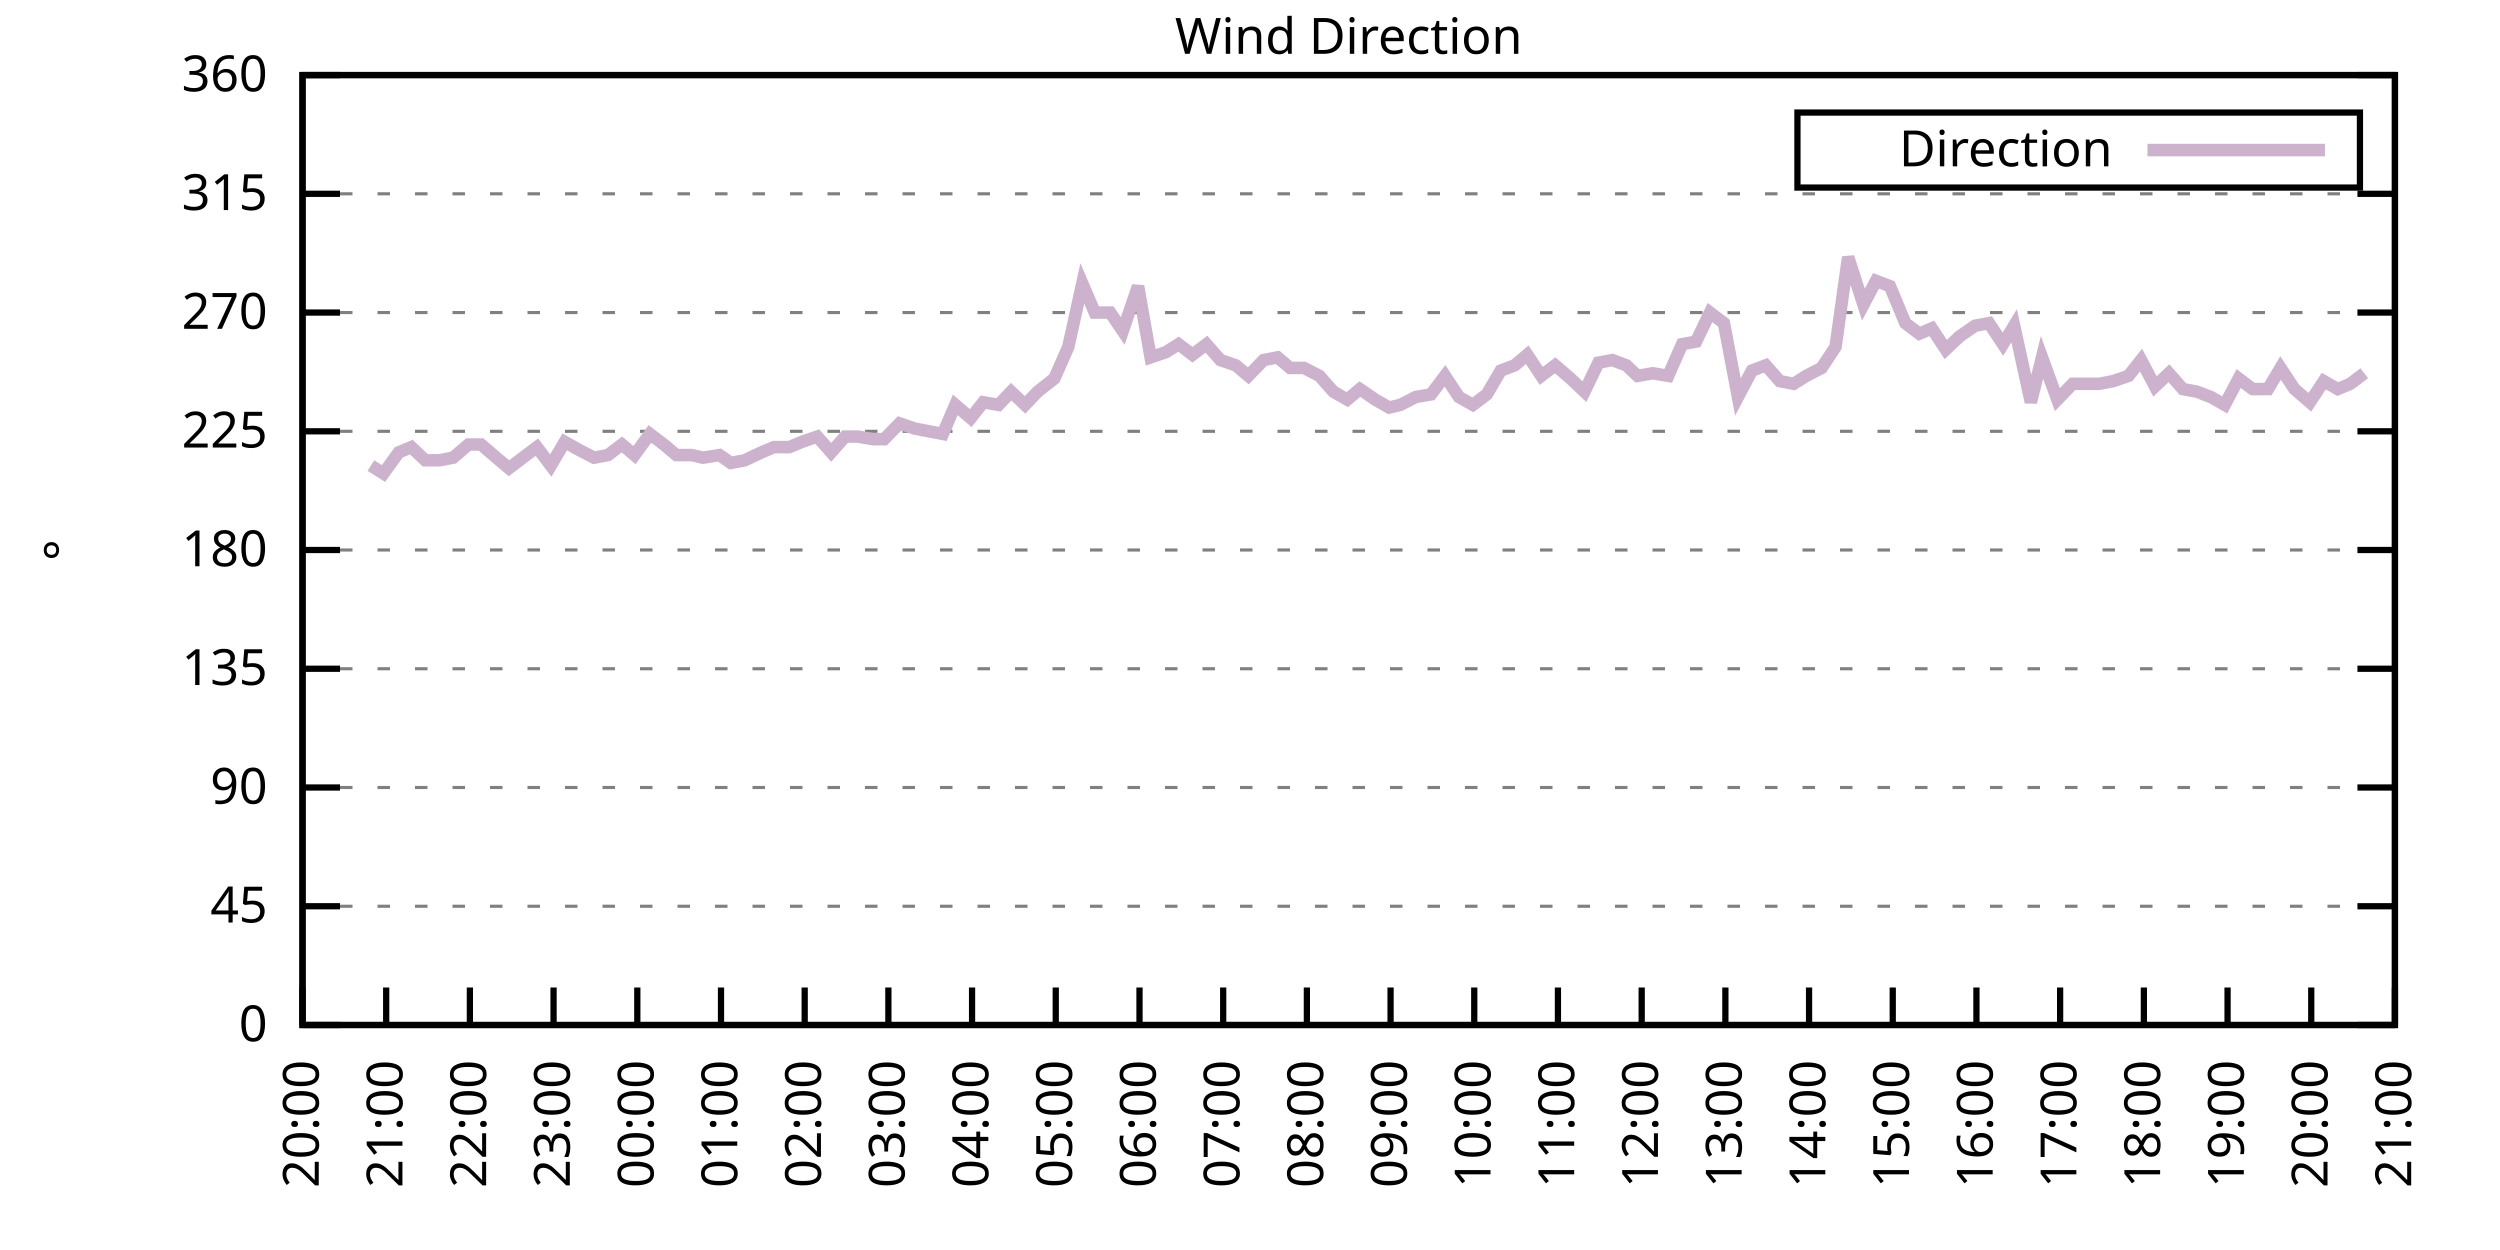
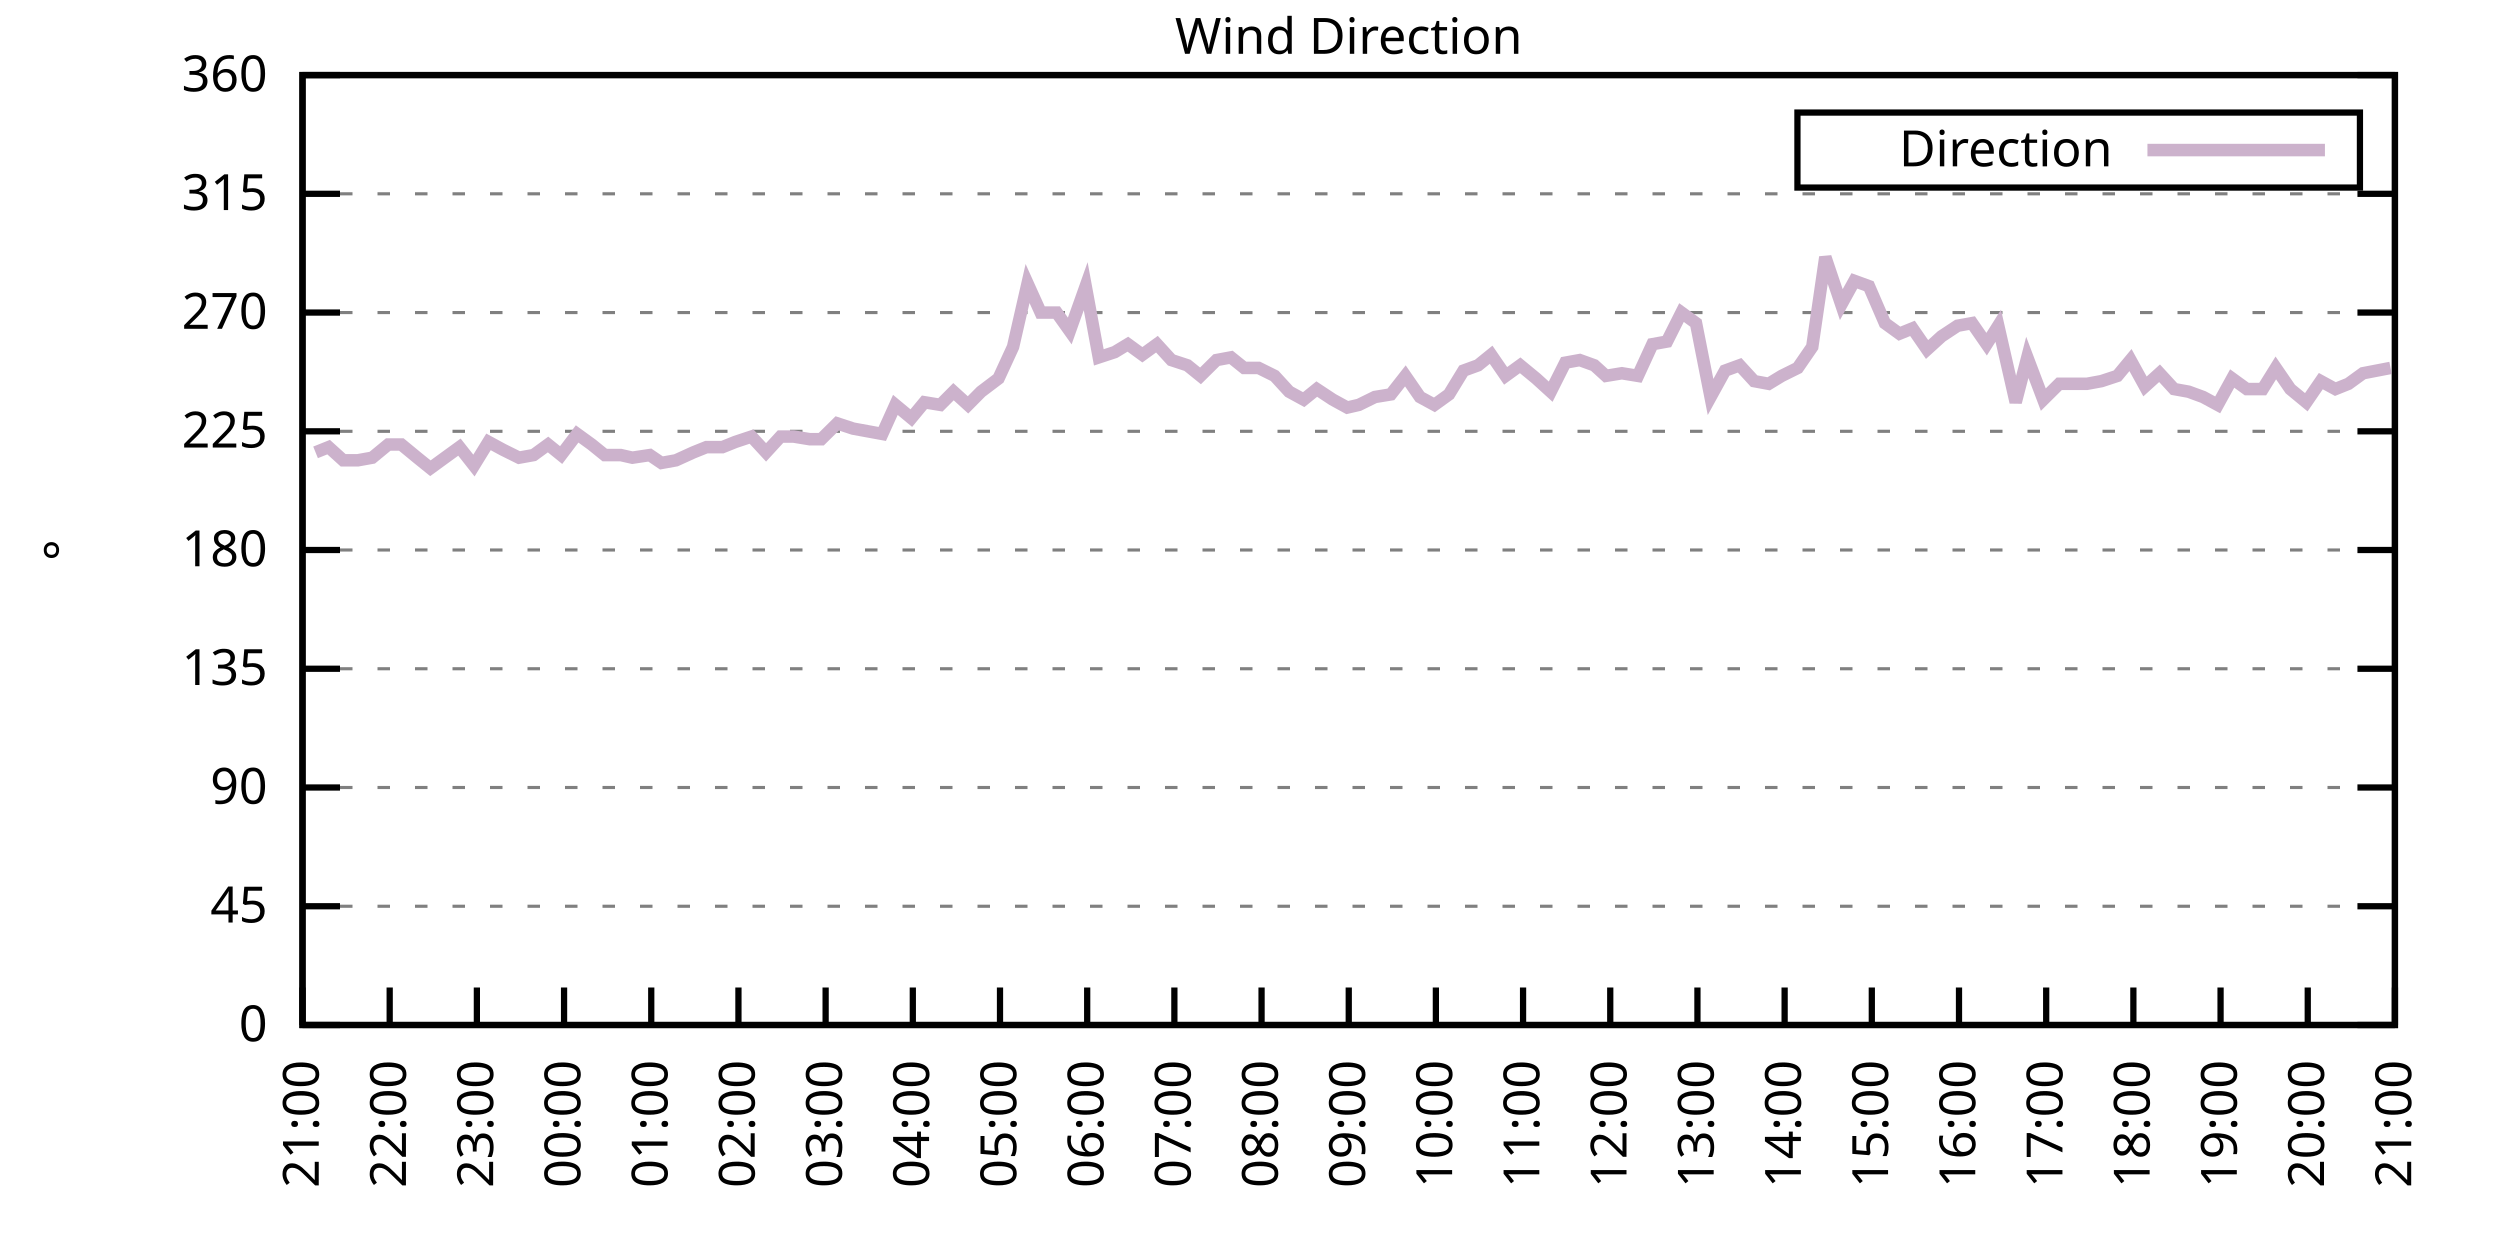
<svg xmlns="http://www.w3.org/2000/svg" xmlns:xlink="http://www.w3.org/1999/xlink" width="400" height="200" viewBox="0 0 400 200">
  <g id="gnuplot_canvas">
    <rect x="0" y="0" width="400" height="200" fill="none" />
    <defs>
      <circle id="gpDot" r="0.5" stroke-width="0.5" stroke="currentColor" />
      <path id="gpPt0" stroke-width="0.333" stroke="currentColor" d="M-1,0 h2 M0,-1 v2" />
      <path id="gpPt1" stroke-width="0.333" stroke="currentColor" d="M-1,-1 L1,1 M1,-1 L-1,1" />
      <path id="gpPt2" stroke-width="0.333" stroke="currentColor" d="M-1,0 L1,0 M0,-1 L0,1 M-1,-1 L1,1 M-1,1 L1,-1" />
      <rect id="gpPt3" stroke-width="0.333" stroke="currentColor" x="-1" y="-1" width="2" height="2" />
      <rect id="gpPt4" stroke-width="0.333" stroke="currentColor" fill="currentColor" x="-1" y="-1" width="2" height="2" />
      <circle id="gpPt5" stroke-width="0.333" stroke="currentColor" cx="0" cy="0" r="1" />
      <use xlink:href="#gpPt5" id="gpPt6" fill="currentColor" stroke="none" />
      <path id="gpPt7" stroke-width="0.333" stroke="currentColor" d="M0,-1.33 L-1.33,0.67 L1.33,0.67 z" />
      <use xlink:href="#gpPt7" id="gpPt8" fill="currentColor" stroke="none" />
      <use xlink:href="#gpPt7" id="gpPt9" stroke="currentColor" transform="rotate(180)" />
      <use xlink:href="#gpPt9" id="gpPt10" fill="currentColor" stroke="none" />
      <use xlink:href="#gpPt3" id="gpPt11" stroke="currentColor" transform="rotate(45)" />
      <use xlink:href="#gpPt11" id="gpPt12" fill="currentColor" stroke="none" />
      <path id="gpPt13" stroke-width="0.333" stroke="currentColor" d="M0,1.330 L1.265,0.411 L0.782,-1.067 L-0.782,-1.076 L-1.265,0.411 z" />
      <use xlink:href="#gpPt13" id="gpPt14" fill="currentColor" stroke="none" />
      <filter id="textbox" filterUnits="objectBoundingBox" x="0" y="0" height="1" width="1">
        <feFlood flood-color="white" flood-opacity="1" result="bgnd" />
        <feComposite in="SourceGraphic" in2="bgnd" operator="atop" />
      </filter>
      <filter id="greybox" filterUnits="objectBoundingBox" x="0" y="0" height="1" width="1">
        <feFlood flood-color="lightgrey" flood-opacity="1" result="grey" />
        <feComposite in="SourceGraphic" in2="grey" operator="atop" />
      </filter>
    </defs>
    <g fill="none" color="white" stroke="currentColor" stroke-width="1.00" stroke-linecap="butt" stroke-linejoin="miter">
</g>
    <g fill="none" color="black" stroke="currentColor" stroke-width="1.00" stroke-linecap="butt" stroke-linejoin="miter">
      <g stroke="none" shape-rendering="crispEdges">
        <polygon fill="rgb(255, 255, 255)" points="48.40,164.00 383.18,164.00 383.18,12.02 48.40,12.02 " />
      </g>
    </g>
    <g fill="none" color="black" stroke="currentColor" stroke-width="1.00" stroke-linecap="butt" stroke-linejoin="miter">
</g>
    <g fill="none" color="black" stroke="black" stroke-width="0.50" stroke-linecap="butt" stroke-linejoin="miter">
</g>
    <g fill="none" color="gray" stroke="currentColor" stroke-width="0.50" stroke-linecap="butt" stroke-linejoin="miter">
      <path stroke="gray" stroke-dasharray="2,4" class="gridline" d="M48.40,164.00 L383.19,164.00  " />
    </g>
    <g fill="none" color="gray" stroke="gray" stroke-width="1.00" stroke-linecap="butt" stroke-linejoin="miter">
</g>
    <g fill="none" color="black" stroke="currentColor" stroke-width="1.00" stroke-linecap="butt" stroke-linejoin="miter">
      <path stroke="black" d="M48.40,164.00 L54.40,164.00 M383.19,164.00 L377.19,164.00  " />
      <g transform="translate(42.80,166.60)" stroke="none" fill="black" font-family="Sans" font-size="8.00" text-anchor="end">
        <text>
          <tspan font-family="Sans"> 0</tspan>
        </text>
      </g>
    </g>
    <g fill="none" color="black" stroke="currentColor" stroke-width="1.00" stroke-linecap="butt" stroke-linejoin="miter">
</g>
    <g fill="none" color="black" stroke="black" stroke-width="0.50" stroke-linecap="butt" stroke-linejoin="miter">
</g>
    <g fill="none" color="gray" stroke="currentColor" stroke-width="0.50" stroke-linecap="butt" stroke-linejoin="miter">
      <path stroke="gray" stroke-dasharray="2,4" class="gridline" d="M48.40,145.00 L383.19,145.00  " />
    </g>
    <g fill="none" color="gray" stroke="gray" stroke-width="1.00" stroke-linecap="butt" stroke-linejoin="miter">
</g>
    <g fill="none" color="black" stroke="currentColor" stroke-width="1.00" stroke-linecap="butt" stroke-linejoin="miter">
      <path stroke="black" d="M48.40,145.00 L54.40,145.00 M383.19,145.00 L377.19,145.00  " />
      <g transform="translate(42.80,147.60)" stroke="none" fill="black" font-family="Sans" font-size="8.00" text-anchor="end">
        <text>
          <tspan font-family="Sans"> 45</tspan>
        </text>
      </g>
    </g>
    <g fill="none" color="black" stroke="currentColor" stroke-width="1.00" stroke-linecap="butt" stroke-linejoin="miter">
</g>
    <g fill="none" color="black" stroke="black" stroke-width="0.50" stroke-linecap="butt" stroke-linejoin="miter">
</g>
    <g fill="none" color="gray" stroke="currentColor" stroke-width="0.50" stroke-linecap="butt" stroke-linejoin="miter">
      <path stroke="gray" stroke-dasharray="2,4" class="gridline" d="M48.40,126.00 L383.19,126.00  " />
    </g>
    <g fill="none" color="gray" stroke="gray" stroke-width="1.00" stroke-linecap="butt" stroke-linejoin="miter">
</g>
    <g fill="none" color="black" stroke="currentColor" stroke-width="1.00" stroke-linecap="butt" stroke-linejoin="miter">
      <path stroke="black" d="M48.40,126.00 L54.40,126.00 M383.19,126.00 L377.19,126.00  " />
      <g transform="translate(42.80,128.60)" stroke="none" fill="black" font-family="Sans" font-size="8.00" text-anchor="end">
        <text>
          <tspan font-family="Sans"> 90</tspan>
        </text>
      </g>
    </g>
    <g fill="none" color="black" stroke="currentColor" stroke-width="1.00" stroke-linecap="butt" stroke-linejoin="miter">
</g>
    <g fill="none" color="black" stroke="black" stroke-width="0.50" stroke-linecap="butt" stroke-linejoin="miter">
</g>
    <g fill="none" color="gray" stroke="currentColor" stroke-width="0.50" stroke-linecap="butt" stroke-linejoin="miter">
      <path stroke="gray" stroke-dasharray="2,4" class="gridline" d="M48.40,107.00 L383.19,107.00  " />
    </g>
    <g fill="none" color="gray" stroke="gray" stroke-width="1.00" stroke-linecap="butt" stroke-linejoin="miter">
</g>
    <g fill="none" color="black" stroke="currentColor" stroke-width="1.00" stroke-linecap="butt" stroke-linejoin="miter">
      <path stroke="black" d="M48.40,107.00 L54.40,107.00 M383.19,107.00 L377.19,107.00  " />
      <g transform="translate(42.80,109.60)" stroke="none" fill="black" font-family="Sans" font-size="8.00" text-anchor="end">
        <text>
          <tspan font-family="Sans"> 135</tspan>
        </text>
      </g>
    </g>
    <g fill="none" color="black" stroke="currentColor" stroke-width="1.00" stroke-linecap="butt" stroke-linejoin="miter">
</g>
    <g fill="none" color="black" stroke="black" stroke-width="0.50" stroke-linecap="butt" stroke-linejoin="miter">
</g>
    <g fill="none" color="gray" stroke="currentColor" stroke-width="0.50" stroke-linecap="butt" stroke-linejoin="miter">
      <path stroke="gray" stroke-dasharray="2,4" class="gridline" d="M48.40,88.00 L383.19,88.00  " />
    </g>
    <g fill="none" color="gray" stroke="gray" stroke-width="1.00" stroke-linecap="butt" stroke-linejoin="miter">
</g>
    <g fill="none" color="black" stroke="currentColor" stroke-width="1.00" stroke-linecap="butt" stroke-linejoin="miter">
      <path stroke="black" d="M48.40,88.00 L54.40,88.00 M383.19,88.00 L377.19,88.00  " />
      <g transform="translate(42.80,90.60)" stroke="none" fill="black" font-family="Sans" font-size="8.00" text-anchor="end">
        <text>
          <tspan font-family="Sans"> 180</tspan>
        </text>
      </g>
    </g>
    <g fill="none" color="black" stroke="currentColor" stroke-width="1.00" stroke-linecap="butt" stroke-linejoin="miter">
</g>
    <g fill="none" color="black" stroke="black" stroke-width="0.50" stroke-linecap="butt" stroke-linejoin="miter">
</g>
    <g fill="none" color="gray" stroke="currentColor" stroke-width="0.50" stroke-linecap="butt" stroke-linejoin="miter">
      <path stroke="gray" stroke-dasharray="2,4" class="gridline" d="M48.40,69.01 L383.19,69.01  " />
    </g>
    <g fill="none" color="gray" stroke="gray" stroke-width="1.00" stroke-linecap="butt" stroke-linejoin="miter">
</g>
    <g fill="none" color="black" stroke="currentColor" stroke-width="1.00" stroke-linecap="butt" stroke-linejoin="miter">
      <path stroke="black" d="M48.40,69.01 L54.40,69.01 M383.19,69.01 L377.19,69.01  " />
      <g transform="translate(42.80,71.61)" stroke="none" fill="black" font-family="Sans" font-size="8.00" text-anchor="end">
        <text>
          <tspan font-family="Sans"> 225</tspan>
        </text>
      </g>
    </g>
    <g fill="none" color="black" stroke="currentColor" stroke-width="1.00" stroke-linecap="butt" stroke-linejoin="miter">
</g>
    <g fill="none" color="black" stroke="black" stroke-width="0.50" stroke-linecap="butt" stroke-linejoin="miter">
</g>
    <g fill="none" color="gray" stroke="currentColor" stroke-width="0.50" stroke-linecap="butt" stroke-linejoin="miter">
      <path stroke="gray" stroke-dasharray="2,4" class="gridline" d="M48.40,50.01 L383.19,50.01  " />
    </g>
    <g fill="none" color="gray" stroke="gray" stroke-width="1.00" stroke-linecap="butt" stroke-linejoin="miter">
</g>
    <g fill="none" color="black" stroke="currentColor" stroke-width="1.00" stroke-linecap="butt" stroke-linejoin="miter">
      <path stroke="black" d="M48.40,50.01 L54.40,50.01 M383.19,50.01 L377.19,50.01  " />
      <g transform="translate(42.80,52.61)" stroke="none" fill="black" font-family="Sans" font-size="8.00" text-anchor="end">
        <text>
          <tspan font-family="Sans"> 270</tspan>
        </text>
      </g>
    </g>
    <g fill="none" color="black" stroke="currentColor" stroke-width="1.00" stroke-linecap="butt" stroke-linejoin="miter">
</g>
    <g fill="none" color="black" stroke="black" stroke-width="0.50" stroke-linecap="butt" stroke-linejoin="miter">
</g>
    <g fill="none" color="gray" stroke="currentColor" stroke-width="0.50" stroke-linecap="butt" stroke-linejoin="miter">
      <path stroke="gray" stroke-dasharray="2,4" class="gridline" d="M48.40,31.01 L383.19,31.01  " />
    </g>
    <g fill="none" color="gray" stroke="gray" stroke-width="1.00" stroke-linecap="butt" stroke-linejoin="miter">
</g>
    <g fill="none" color="black" stroke="currentColor" stroke-width="1.00" stroke-linecap="butt" stroke-linejoin="miter">
      <path stroke="black" d="M48.40,31.01 L54.40,31.01 M383.19,31.01 L377.19,31.01  " />
      <g transform="translate(42.80,33.61)" stroke="none" fill="black" font-family="Sans" font-size="8.00" text-anchor="end">
        <text>
          <tspan font-family="Sans"> 315</tspan>
        </text>
      </g>
    </g>
    <g fill="none" color="black" stroke="currentColor" stroke-width="1.00" stroke-linecap="butt" stroke-linejoin="miter">
</g>
    <g fill="none" color="black" stroke="black" stroke-width="0.50" stroke-linecap="butt" stroke-linejoin="miter">
</g>
    <g fill="none" color="gray" stroke="currentColor" stroke-width="0.50" stroke-linecap="butt" stroke-linejoin="miter">
      <path stroke="gray" stroke-dasharray="2,4" class="gridline" d="M48.40,12.01 L383.19,12.01  " />
    </g>
    <g fill="none" color="gray" stroke="gray" stroke-width="1.00" stroke-linecap="butt" stroke-linejoin="miter">
</g>
    <g fill="none" color="black" stroke="currentColor" stroke-width="1.00" stroke-linecap="butt" stroke-linejoin="miter">
      <path stroke="black" d="M48.40,12.01 L54.40,12.01 M383.19,12.01 L377.19,12.01  " />
      <g transform="translate(42.80,14.61)" stroke="none" fill="black" font-family="Sans" font-size="8.00" text-anchor="end">
        <text>
          <tspan font-family="Sans"> 360</tspan>
        </text>
      </g>
    </g>
    <g fill="none" color="black" stroke="currentColor" stroke-width="1.00" stroke-linecap="butt" stroke-linejoin="miter">
      <path stroke="black" d="M48.40,164.00 L48.40,158.00  " />
      <g transform="translate(51.00,169.60) rotate(270.00)" stroke="none" fill="black" font-family="Sans" font-size="8.00" text-anchor="end">
        <text>
-           <tspan font-family="Sans">20:00</tspan>
-         </text>
-       </g>
-     </g>
-     <g fill="none" color="black" stroke="currentColor" stroke-width="1.00" stroke-linecap="butt" stroke-linejoin="miter">
-       <path stroke="black" d="M61.79,164.00 L61.79,158.00  " />
-       <g transform="translate(64.39,169.60) rotate(270.00)" stroke="none" fill="black" font-family="Sans" font-size="8.00" text-anchor="end">
-         <text>
          <tspan font-family="Sans">21:00</tspan>
        </text>
      </g>
    </g>
    <g fill="none" color="black" stroke="currentColor" stroke-width="1.00" stroke-linecap="butt" stroke-linejoin="miter">
-       <path stroke="black" d="M75.18,164.00 L75.18,158.00  " />
-       <g transform="translate(77.78,169.60) rotate(270.00)" stroke="none" fill="black" font-family="Sans" font-size="8.00" text-anchor="end">
+       <path stroke="black" d="M62.35,164.00 L62.35,158.00  " />
+       <g transform="translate(64.95,169.60) rotate(270.00)" stroke="none" fill="black" font-family="Sans" font-size="8.00" text-anchor="end">
        <text>
          <tspan font-family="Sans">22:00</tspan>
        </text>
      </g>
    </g>
    <g fill="none" color="black" stroke="currentColor" stroke-width="1.00" stroke-linecap="butt" stroke-linejoin="miter">
-       <path stroke="black" d="M88.57,164.00 L88.57,158.00  " />
-       <g transform="translate(91.17,169.60) rotate(270.00)" stroke="none" fill="black" font-family="Sans" font-size="8.00" text-anchor="end">
+       <path stroke="black" d="M76.30,164.00 L76.30,158.00  " />
+       <g transform="translate(78.90,169.60) rotate(270.00)" stroke="none" fill="black" font-family="Sans" font-size="8.00" text-anchor="end">
        <text>
          <tspan font-family="Sans">23:00</tspan>
        </text>
      </g>
    </g>
    <g fill="none" color="black" stroke="currentColor" stroke-width="1.00" stroke-linecap="butt" stroke-linejoin="miter">
-       <path stroke="black" d="M101.97,164.00 L101.97,158.00  " />
-       <g transform="translate(104.57,169.60) rotate(270.00)" stroke="none" fill="black" font-family="Sans" font-size="8.00" text-anchor="end">
+       <path stroke="black" d="M90.25,164.00 L90.25,158.00  " />
+       <g transform="translate(92.85,169.60) rotate(270.00)" stroke="none" fill="black" font-family="Sans" font-size="8.00" text-anchor="end">
        <text>
          <tspan font-family="Sans">00:00</tspan>
        </text>
      </g>
    </g>
    <g fill="none" color="black" stroke="currentColor" stroke-width="1.00" stroke-linecap="butt" stroke-linejoin="miter">
-       <path stroke="black" d="M115.36,164.00 L115.36,158.00  " />
-       <g transform="translate(117.96,169.60) rotate(270.00)" stroke="none" fill="black" font-family="Sans" font-size="8.00" text-anchor="end">
+       <path stroke="black" d="M104.20,164.00 L104.20,158.00  " />
+       <g transform="translate(106.80,169.60) rotate(270.00)" stroke="none" fill="black" font-family="Sans" font-size="8.00" text-anchor="end">
        <text>
          <tspan font-family="Sans">01:00</tspan>
        </text>
      </g>
    </g>
    <g fill="none" color="black" stroke="currentColor" stroke-width="1.00" stroke-linecap="butt" stroke-linejoin="miter">
-       <path stroke="black" d="M128.75,164.00 L128.75,158.00  " />
-       <g transform="translate(131.35,169.60) rotate(270.00)" stroke="none" fill="black" font-family="Sans" font-size="8.00" text-anchor="end">
+       <path stroke="black" d="M118.15,164.00 L118.15,158.00  " />
+       <g transform="translate(120.75,169.60) rotate(270.00)" stroke="none" fill="black" font-family="Sans" font-size="8.00" text-anchor="end">
        <text>
          <tspan font-family="Sans">02:00</tspan>
        </text>
      </g>
    </g>
    <g fill="none" color="black" stroke="currentColor" stroke-width="1.00" stroke-linecap="butt" stroke-linejoin="miter">
-       <path stroke="black" d="M142.14,164.00 L142.14,158.00  " />
-       <g transform="translate(144.74,169.60) rotate(270.00)" stroke="none" fill="black" font-family="Sans" font-size="8.00" text-anchor="end">
+       <path stroke="black" d="M132.10,164.00 L132.10,158.00  " />
+       <g transform="translate(134.70,169.60) rotate(270.00)" stroke="none" fill="black" font-family="Sans" font-size="8.00" text-anchor="end">
        <text>
          <tspan font-family="Sans">03:00</tspan>
        </text>
      </g>
    </g>
    <g fill="none" color="black" stroke="currentColor" stroke-width="1.00" stroke-linecap="butt" stroke-linejoin="miter">
-       <path stroke="black" d="M155.53,164.00 L155.53,158.00  " />
-       <g transform="translate(158.13,169.60) rotate(270.00)" stroke="none" fill="black" font-family="Sans" font-size="8.00" text-anchor="end">
+       <path stroke="black" d="M146.05,164.00 L146.05,158.00  " />
+       <g transform="translate(148.65,169.60) rotate(270.00)" stroke="none" fill="black" font-family="Sans" font-size="8.00" text-anchor="end">
        <text>
          <tspan font-family="Sans">04:00</tspan>
        </text>
      </g>
    </g>
    <g fill="none" color="black" stroke="currentColor" stroke-width="1.00" stroke-linecap="butt" stroke-linejoin="miter">
-       <path stroke="black" d="M168.92,164.00 L168.92,158.00  " />
-       <g transform="translate(171.52,169.60) rotate(270.00)" stroke="none" fill="black" font-family="Sans" font-size="8.00" text-anchor="end">
+       <path stroke="black" d="M160.00,164.00 L160.00,158.00  " />
+       <g transform="translate(162.60,169.60) rotate(270.00)" stroke="none" fill="black" font-family="Sans" font-size="8.00" text-anchor="end">
        <text>
          <tspan font-family="Sans">05:00</tspan>
        </text>
      </g>
    </g>
    <g fill="none" color="black" stroke="currentColor" stroke-width="1.00" stroke-linecap="butt" stroke-linejoin="miter">
-       <path stroke="black" d="M182.32,164.00 L182.32,158.00  " />
-       <g transform="translate(184.92,169.60) rotate(270.00)" stroke="none" fill="black" font-family="Sans" font-size="8.00" text-anchor="end">
+       <path stroke="black" d="M173.95,164.00 L173.95,158.00  " />
+       <g transform="translate(176.55,169.60) rotate(270.00)" stroke="none" fill="black" font-family="Sans" font-size="8.00" text-anchor="end">
        <text>
          <tspan font-family="Sans">06:00</tspan>
        </text>
      </g>
    </g>
    <g fill="none" color="black" stroke="currentColor" stroke-width="1.00" stroke-linecap="butt" stroke-linejoin="miter">
-       <path stroke="black" d="M195.71,164.00 L195.71,158.00  " />
-       <g transform="translate(198.31,169.60) rotate(270.00)" stroke="none" fill="black" font-family="Sans" font-size="8.00" text-anchor="end">
+       <path stroke="black" d="M187.90,164.00 L187.90,158.00  " />
+       <g transform="translate(190.50,169.60) rotate(270.00)" stroke="none" fill="black" font-family="Sans" font-size="8.00" text-anchor="end">
        <text>
          <tspan font-family="Sans">07:00</tspan>
        </text>
      </g>
    </g>
    <g fill="none" color="black" stroke="currentColor" stroke-width="1.00" stroke-linecap="butt" stroke-linejoin="miter">
-       <path stroke="black" d="M209.10,164.00 L209.10,158.00  " />
-       <g transform="translate(211.70,169.60) rotate(270.00)" stroke="none" fill="black" font-family="Sans" font-size="8.00" text-anchor="end">
+       <path stroke="black" d="M201.85,164.00 L201.85,158.00  " />
+       <g transform="translate(204.45,169.60) rotate(270.00)" stroke="none" fill="black" font-family="Sans" font-size="8.00" text-anchor="end">
        <text>
          <tspan font-family="Sans">08:00</tspan>
        </text>
      </g>
    </g>
    <g fill="none" color="black" stroke="currentColor" stroke-width="1.00" stroke-linecap="butt" stroke-linejoin="miter">
-       <path stroke="black" d="M222.49,164.00 L222.49,158.00  " />
-       <g transform="translate(225.09,169.60) rotate(270.00)" stroke="none" fill="black" font-family="Sans" font-size="8.00" text-anchor="end">
+       <path stroke="black" d="M215.80,164.00 L215.80,158.00  " />
+       <g transform="translate(218.40,169.60) rotate(270.00)" stroke="none" fill="black" font-family="Sans" font-size="8.00" text-anchor="end">
        <text>
          <tspan font-family="Sans">09:00</tspan>
        </text>
      </g>
    </g>
    <g fill="none" color="black" stroke="currentColor" stroke-width="1.00" stroke-linecap="butt" stroke-linejoin="miter">
-       <path stroke="black" d="M235.88,164.00 L235.88,158.00  " />
-       <g transform="translate(238.48,169.60) rotate(270.00)" stroke="none" fill="black" font-family="Sans" font-size="8.00" text-anchor="end">
+       <path stroke="black" d="M229.74,164.00 L229.74,158.00  " />
+       <g transform="translate(232.34,169.60) rotate(270.00)" stroke="none" fill="black" font-family="Sans" font-size="8.00" text-anchor="end">
        <text>
          <tspan font-family="Sans">10:00</tspan>
        </text>
      </g>
    </g>
    <g fill="none" color="black" stroke="currentColor" stroke-width="1.00" stroke-linecap="butt" stroke-linejoin="miter">
-       <path stroke="black" d="M249.27,164.00 L249.27,158.00  " />
-       <g transform="translate(251.87,169.60) rotate(270.00)" stroke="none" fill="black" font-family="Sans" font-size="8.00" text-anchor="end">
+       <path stroke="black" d="M243.69,164.00 L243.69,158.00  " />
+       <g transform="translate(246.29,169.60) rotate(270.00)" stroke="none" fill="black" font-family="Sans" font-size="8.00" text-anchor="end">
        <text>
          <tspan font-family="Sans">11:00</tspan>
        </text>
      </g>
    </g>
    <g fill="none" color="black" stroke="currentColor" stroke-width="1.00" stroke-linecap="butt" stroke-linejoin="miter">
-       <path stroke="black" d="M262.67,164.00 L262.67,158.00  " />
-       <g transform="translate(265.27,169.60) rotate(270.00)" stroke="none" fill="black" font-family="Sans" font-size="8.00" text-anchor="end">
+       <path stroke="black" d="M257.64,164.00 L257.64,158.00  " />
+       <g transform="translate(260.24,169.60) rotate(270.00)" stroke="none" fill="black" font-family="Sans" font-size="8.00" text-anchor="end">
        <text>
          <tspan font-family="Sans">12:00</tspan>
        </text>
      </g>
    </g>
    <g fill="none" color="black" stroke="currentColor" stroke-width="1.00" stroke-linecap="butt" stroke-linejoin="miter">
-       <path stroke="black" d="M276.06,164.00 L276.06,158.00  " />
-       <g transform="translate(278.66,169.60) rotate(270.00)" stroke="none" fill="black" font-family="Sans" font-size="8.00" text-anchor="end">
+       <path stroke="black" d="M271.59,164.00 L271.59,158.00  " />
+       <g transform="translate(274.19,169.60) rotate(270.00)" stroke="none" fill="black" font-family="Sans" font-size="8.00" text-anchor="end">
        <text>
          <tspan font-family="Sans">13:00</tspan>
        </text>
      </g>
    </g>
    <g fill="none" color="black" stroke="currentColor" stroke-width="1.00" stroke-linecap="butt" stroke-linejoin="miter">
-       <path stroke="black" d="M289.45,164.00 L289.45,158.00  " />
-       <g transform="translate(292.05,169.60) rotate(270.00)" stroke="none" fill="black" font-family="Sans" font-size="8.00" text-anchor="end">
+       <path stroke="black" d="M285.54,164.00 L285.54,158.00  " />
+       <g transform="translate(288.14,169.60) rotate(270.00)" stroke="none" fill="black" font-family="Sans" font-size="8.00" text-anchor="end">
        <text>
          <tspan font-family="Sans">14:00</tspan>
        </text>
      </g>
    </g>
    <g fill="none" color="black" stroke="currentColor" stroke-width="1.00" stroke-linecap="butt" stroke-linejoin="miter">
-       <path stroke="black" d="M302.84,164.00 L302.84,158.00  " />
-       <g transform="translate(305.44,169.60) rotate(270.00)" stroke="none" fill="black" font-family="Sans" font-size="8.00" text-anchor="end">
+       <path stroke="black" d="M299.49,164.00 L299.49,158.00  " />
+       <g transform="translate(302.09,169.60) rotate(270.00)" stroke="none" fill="black" font-family="Sans" font-size="8.00" text-anchor="end">
        <text>
          <tspan font-family="Sans">15:00</tspan>
        </text>
      </g>
    </g>
    <g fill="none" color="black" stroke="currentColor" stroke-width="1.00" stroke-linecap="butt" stroke-linejoin="miter">
-       <path stroke="black" d="M316.23,164.00 L316.23,158.00  " />
-       <g transform="translate(318.83,169.60) rotate(270.00)" stroke="none" fill="black" font-family="Sans" font-size="8.00" text-anchor="end">
+       <path stroke="black" d="M313.44,164.00 L313.44,158.00  " />
+       <g transform="translate(316.04,169.60) rotate(270.00)" stroke="none" fill="black" font-family="Sans" font-size="8.00" text-anchor="end">
        <text>
          <tspan font-family="Sans">16:00</tspan>
        </text>
      </g>
    </g>
    <g fill="none" color="black" stroke="currentColor" stroke-width="1.00" stroke-linecap="butt" stroke-linejoin="miter">
-       <path stroke="black" d="M329.62,164.00 L329.62,158.00  " />
-       <g transform="translate(332.22,169.60) rotate(270.00)" stroke="none" fill="black" font-family="Sans" font-size="8.00" text-anchor="end">
+       <path stroke="black" d="M327.39,164.00 L327.39,158.00  " />
+       <g transform="translate(329.99,169.60) rotate(270.00)" stroke="none" fill="black" font-family="Sans" font-size="8.00" text-anchor="end">
        <text>
          <tspan font-family="Sans">17:00</tspan>
        </text>
      </g>
    </g>
    <g fill="none" color="black" stroke="currentColor" stroke-width="1.00" stroke-linecap="butt" stroke-linejoin="miter">
-       <path stroke="black" d="M343.02,164.00 L343.02,158.00  " />
-       <g transform="translate(345.62,169.60) rotate(270.00)" stroke="none" fill="black" font-family="Sans" font-size="8.00" text-anchor="end">
+       <path stroke="black" d="M341.34,164.00 L341.34,158.00  " />
+       <g transform="translate(343.94,169.60) rotate(270.00)" stroke="none" fill="black" font-family="Sans" font-size="8.00" text-anchor="end">
        <text>
          <tspan font-family="Sans">18:00</tspan>
        </text>
      </g>
    </g>
    <g fill="none" color="black" stroke="currentColor" stroke-width="1.00" stroke-linecap="butt" stroke-linejoin="miter">
-       <path stroke="black" d="M356.41,164.00 L356.41,158.00  " />
-       <g transform="translate(359.01,169.60) rotate(270.00)" stroke="none" fill="black" font-family="Sans" font-size="8.00" text-anchor="end">
+       <path stroke="black" d="M355.29,164.00 L355.29,158.00  " />
+       <g transform="translate(357.89,169.60) rotate(270.00)" stroke="none" fill="black" font-family="Sans" font-size="8.00" text-anchor="end">
        <text>
          <tspan font-family="Sans">19:00</tspan>
        </text>
      </g>
    </g>
    <g fill="none" color="black" stroke="currentColor" stroke-width="1.00" stroke-linecap="butt" stroke-linejoin="miter">
-       <path stroke="black" d="M369.80,164.00 L369.80,158.00  " />
-       <g transform="translate(372.40,169.60) rotate(270.00)" stroke="none" fill="black" font-family="Sans" font-size="8.00" text-anchor="end">
+       <path stroke="black" d="M369.24,164.00 L369.24,158.00  " />
+       <g transform="translate(371.84,169.60) rotate(270.00)" stroke="none" fill="black" font-family="Sans" font-size="8.00" text-anchor="end">
        <text>
          <tspan font-family="Sans">20:00</tspan>
        </text>
      </g>
    </g>
    <g fill="none" color="black" stroke="currentColor" stroke-width="1.00" stroke-linecap="butt" stroke-linejoin="miter">
      <path stroke="black" d="M383.19,164.00 L383.19,158.00  " />
      <g transform="translate(385.79,169.60) rotate(270.00)" stroke="none" fill="black" font-family="Sans" font-size="8.00" text-anchor="end">
        <text>
          <tspan font-family="Sans">21:00</tspan>
        </text>
      </g>
    </g>
    <g fill="none" color="black" stroke="currentColor" stroke-width="1.00" stroke-linecap="butt" stroke-linejoin="miter">
</g>
    <g fill="none" color="black" stroke="currentColor" stroke-width="1.00" stroke-linecap="butt" stroke-linejoin="miter">
      <path stroke="black" d="M48.40,12.01 L48.40,164.00 L383.19,164.00 L383.19,12.01 L48.40,12.01 Z  " />
    </g>
    <g fill="none" color="black" stroke="currentColor" stroke-width="1.00" stroke-linecap="butt" stroke-linejoin="miter">
</g>
    <g fill="none" color="black" stroke="currentColor" stroke-width="1.00" stroke-linecap="butt" stroke-linejoin="miter">
      <path stroke="black" d="M287.59,30.01 L287.59,18.01 L377.59,18.01 L377.59,30.01 L287.59,30.01 Z  " />
    </g>
    <g id="Wind_direction_plot_1">
      <g fill="none" color="white" stroke="black" stroke-width="2.00" stroke-linecap="butt" stroke-linejoin="miter">
</g>
      <g fill="none" color="black" stroke="currentColor" stroke-width="2.00" stroke-linecap="butt" stroke-linejoin="miter">
        <g transform="translate(337.99,26.61)" stroke="none" fill="black" font-family="Sans" font-size="8.00" text-anchor="end">
          <text>
            <tspan font-family="Sans">Direction</tspan>
          </text>
        </g>
      </g>
      <g fill="none" color="black" stroke="currentColor" stroke-width="2.00" stroke-linecap="butt" stroke-linejoin="miter">
-         <path stroke="rgb(204, 178, 204)" d="M343.59,24.01 L371.99,24.01 M59.34,74.49 L61.35,75.76 L63.80,72.38 L65.81,71.54 L68.04,73.65 L70.27,73.65   L72.50,73.23 L74.96,71.12 L76.97,71.12 L79.42,73.23 L81.43,74.92 L83.66,73.23 L85.90,71.54 L88.13,74.49   L90.36,70.70 L92.59,71.96 L95.05,73.23 L97.28,72.81 L99.51,71.12 L101.52,72.81 L103.98,69.43 L106.21,71.12   L108.22,72.81 L110.67,72.81 L112.46,73.23 L115.13,72.81 L116.92,74.07 L119.15,73.65 L121.83,72.38 L123.84,71.54   L126.29,71.54 L128.30,70.70 L130.76,69.85 L132.99,72.38 L135.22,69.85 L137.23,69.85 L139.69,70.27 L141.47,70.27   L143.93,67.74 L146.38,68.58 L150.85,69.43 L152.85,64.78 L155.31,66.90 L157.32,64.36 L159.77,64.78 L161.78,62.67   L164.01,64.78 L166.02,62.67 L168.70,60.56 L170.93,55.50 L173.17,45.36 L175.17,50.01 L177.63,50.01 L179.64,52.96   L182.09,45.79 L184.10,57.18 L186.56,56.34 L188.57,55.07 L190.80,56.76 L193.03,55.07 L195.26,57.61 L197.72,58.45   L199.73,60.14 L202.18,57.61 L204.41,57.18 L206.42,58.87 L208.65,58.87 L211.11,60.14 L213.34,62.67 L215.57,63.94   L217.58,62.25 L220.04,63.94 L222.27,65.21 L224.05,64.78 L226.51,63.52 L228.96,63.10 L231.20,60.14 L233.43,63.52   L235.66,64.78 L237.89,63.10 L240.12,59.30 L242.36,58.45 L244.36,56.76 L246.60,60.14 L248.83,58.45 L251.28,60.56   L253.51,62.67 L255.75,58.03 L257.98,57.61 L260.21,58.45 L262.00,60.14 L264.45,59.72 L266.91,60.14 L269.14,55.07   L271.37,54.65 L273.60,50.01 L275.83,51.70 L278.07,63.52 L280.30,59.30 L282.53,58.45 L284.76,60.98 L286.99,61.41   L289.00,60.14 L291.46,58.87 L293.69,55.50 L295.70,41.14 L298.15,48.74 L300.16,44.94 L302.39,45.79 L304.85,51.70   L307.08,53.39 L309.09,52.54 L311.32,55.92 L313.55,53.81 L316.01,52.12 L318.24,51.70 L320.47,55.07 L322.26,52.12   L324.94,64.36 L326.72,57.18 L329.18,63.94 L331.63,61.41 L333.86,61.41 L335.87,61.41 L338.10,60.98 L340.56,60.14   L342.57,57.61 L344.80,61.83 L347.03,59.72 L349.26,62.25 L351.50,62.67 L353.73,63.52 L355.96,64.78 L358.19,60.56   L360.42,62.25 L362.88,62.25 L364.89,58.87 L367.12,62.25 L369.58,64.36 L371.81,60.98 L374.04,62.25 L376.05,61.41   L378.28,59.72  " />
+         <path stroke="rgb(204, 178, 204)" d="M343.59,24.01 L371.99,24.01 M50.49,72.38 L52.58,71.54 L54.91,73.65 L57.23,73.65 L59.56,73.23 L62.12,71.12   L64.21,71.12 L66.77,73.23 L68.86,74.92 L71.18,73.23 L73.51,71.54 L75.83,74.49 L78.16,70.70 L80.48,71.96   L83.04,73.23 L85.37,72.81 L87.69,71.12 L89.78,72.81 L92.34,69.43 L94.67,71.12 L96.76,72.81 L99.32,72.81   L101.18,73.23 L103.97,72.81 L105.83,74.07 L108.15,73.65 L110.94,72.38 L113.03,71.54 L115.59,71.54 L117.68,70.70   L120.24,69.85 L122.57,72.38 L124.89,69.85 L126.98,69.85 L129.54,70.27 L131.40,70.27 L133.96,67.74 L136.51,68.58   L141.16,69.43 L143.26,64.78 L145.81,66.90 L147.91,64.36 L150.46,64.78 L152.56,62.67 L154.88,64.78 L156.97,62.67   L159.76,60.56 L162.09,55.50 L164.41,45.36 L166.51,50.01 L169.06,50.01 L171.16,52.96 L173.71,45.79 L175.81,57.18   L178.36,56.34 L180.46,55.07 L182.78,56.76 L185.11,55.07 L187.43,57.61 L189.99,58.45 L192.08,60.14 L194.64,57.61   L196.96,57.18 L199.06,58.87 L201.38,58.87 L203.94,60.14 L206.26,62.67 L208.59,63.94 L210.68,62.25 L213.24,63.94   L215.56,65.21 L217.42,64.78 L219.98,63.52 L222.54,63.10 L224.86,60.14 L227.19,63.52 L229.51,64.78 L231.84,63.10   L234.16,59.30 L236.49,58.45 L238.58,56.76 L240.90,60.14 L243.23,58.45 L245.79,60.56 L248.11,62.67 L250.44,58.03   L252.76,57.61 L255.09,58.45 L256.95,60.14 L259.50,59.72 L262.06,60.14 L264.39,55.07 L266.71,54.65 L269.04,50.01   L271.36,51.70 L273.69,63.52 L276.01,59.30 L278.34,58.45 L280.66,60.98 L282.99,61.41 L285.08,60.14 L287.64,58.87   L289.96,55.50 L292.05,41.14 L294.61,48.74 L296.70,44.94 L299.03,45.79 L301.58,51.70 L303.91,53.39 L306.00,52.54   L308.33,55.92 L310.65,53.81 L313.21,52.12 L315.53,51.70 L317.86,55.07 L319.72,52.12 L322.51,64.36 L324.37,57.18   L326.93,63.94 L329.48,61.41 L331.81,61.41 L333.90,61.41 L336.23,60.98 L338.78,60.14 L340.88,57.61 L343.20,61.83   L345.53,59.72 L347.85,62.25 L350.18,62.67 L352.50,63.52 L354.83,64.78 L357.15,60.56 L359.48,62.25 L362.03,62.25   L364.13,58.87 L366.45,62.25 L369.01,64.36 L371.33,60.98 L373.66,62.25 L375.75,61.41 L378.08,59.72 L382.49,58.87    " />
      </g>
    </g>
    <g fill="none" color="black" stroke="currentColor" stroke-width="2.00" stroke-linecap="butt" stroke-linejoin="miter">
</g>
    <g fill="none" color="black" stroke="black" stroke-width="1.00" stroke-linecap="butt" stroke-linejoin="miter">
</g>
    <g fill="none" color="black" stroke="currentColor" stroke-width="1.00" stroke-linecap="butt" stroke-linejoin="miter">
      <path stroke="black" d="M48.40,12.01 L48.40,164.00 L383.19,164.00 L383.19,12.01 L48.40,12.01 Z  " />
      <g transform="translate(12.80,88.01) rotate(270.00)" stroke="none" fill="black" font-family="Sans" font-size="8.00" text-anchor="middle">
        <text>
          <tspan font-family="Sans">°</tspan>
        </text>
      </g>
    </g>
    <g fill="none" color="black" stroke="currentColor" stroke-width="1.00" stroke-linecap="butt" stroke-linejoin="miter">
</g>
    <g fill="none" color="black" stroke="currentColor" stroke-width="1.00" stroke-linecap="butt" stroke-linejoin="miter">
      <g transform="translate(215.79,8.61)" stroke="none" fill="black" font-family="Sans" font-size="8.00" text-anchor="middle">
        <text>
          <tspan font-family="Sans">Wind Direction</tspan>
        </text>
      </g>
    </g>
    <g fill="none" color="black" stroke="currentColor" stroke-width="1.00" stroke-linecap="butt" stroke-linejoin="miter">
</g>
  </g>
</svg>
